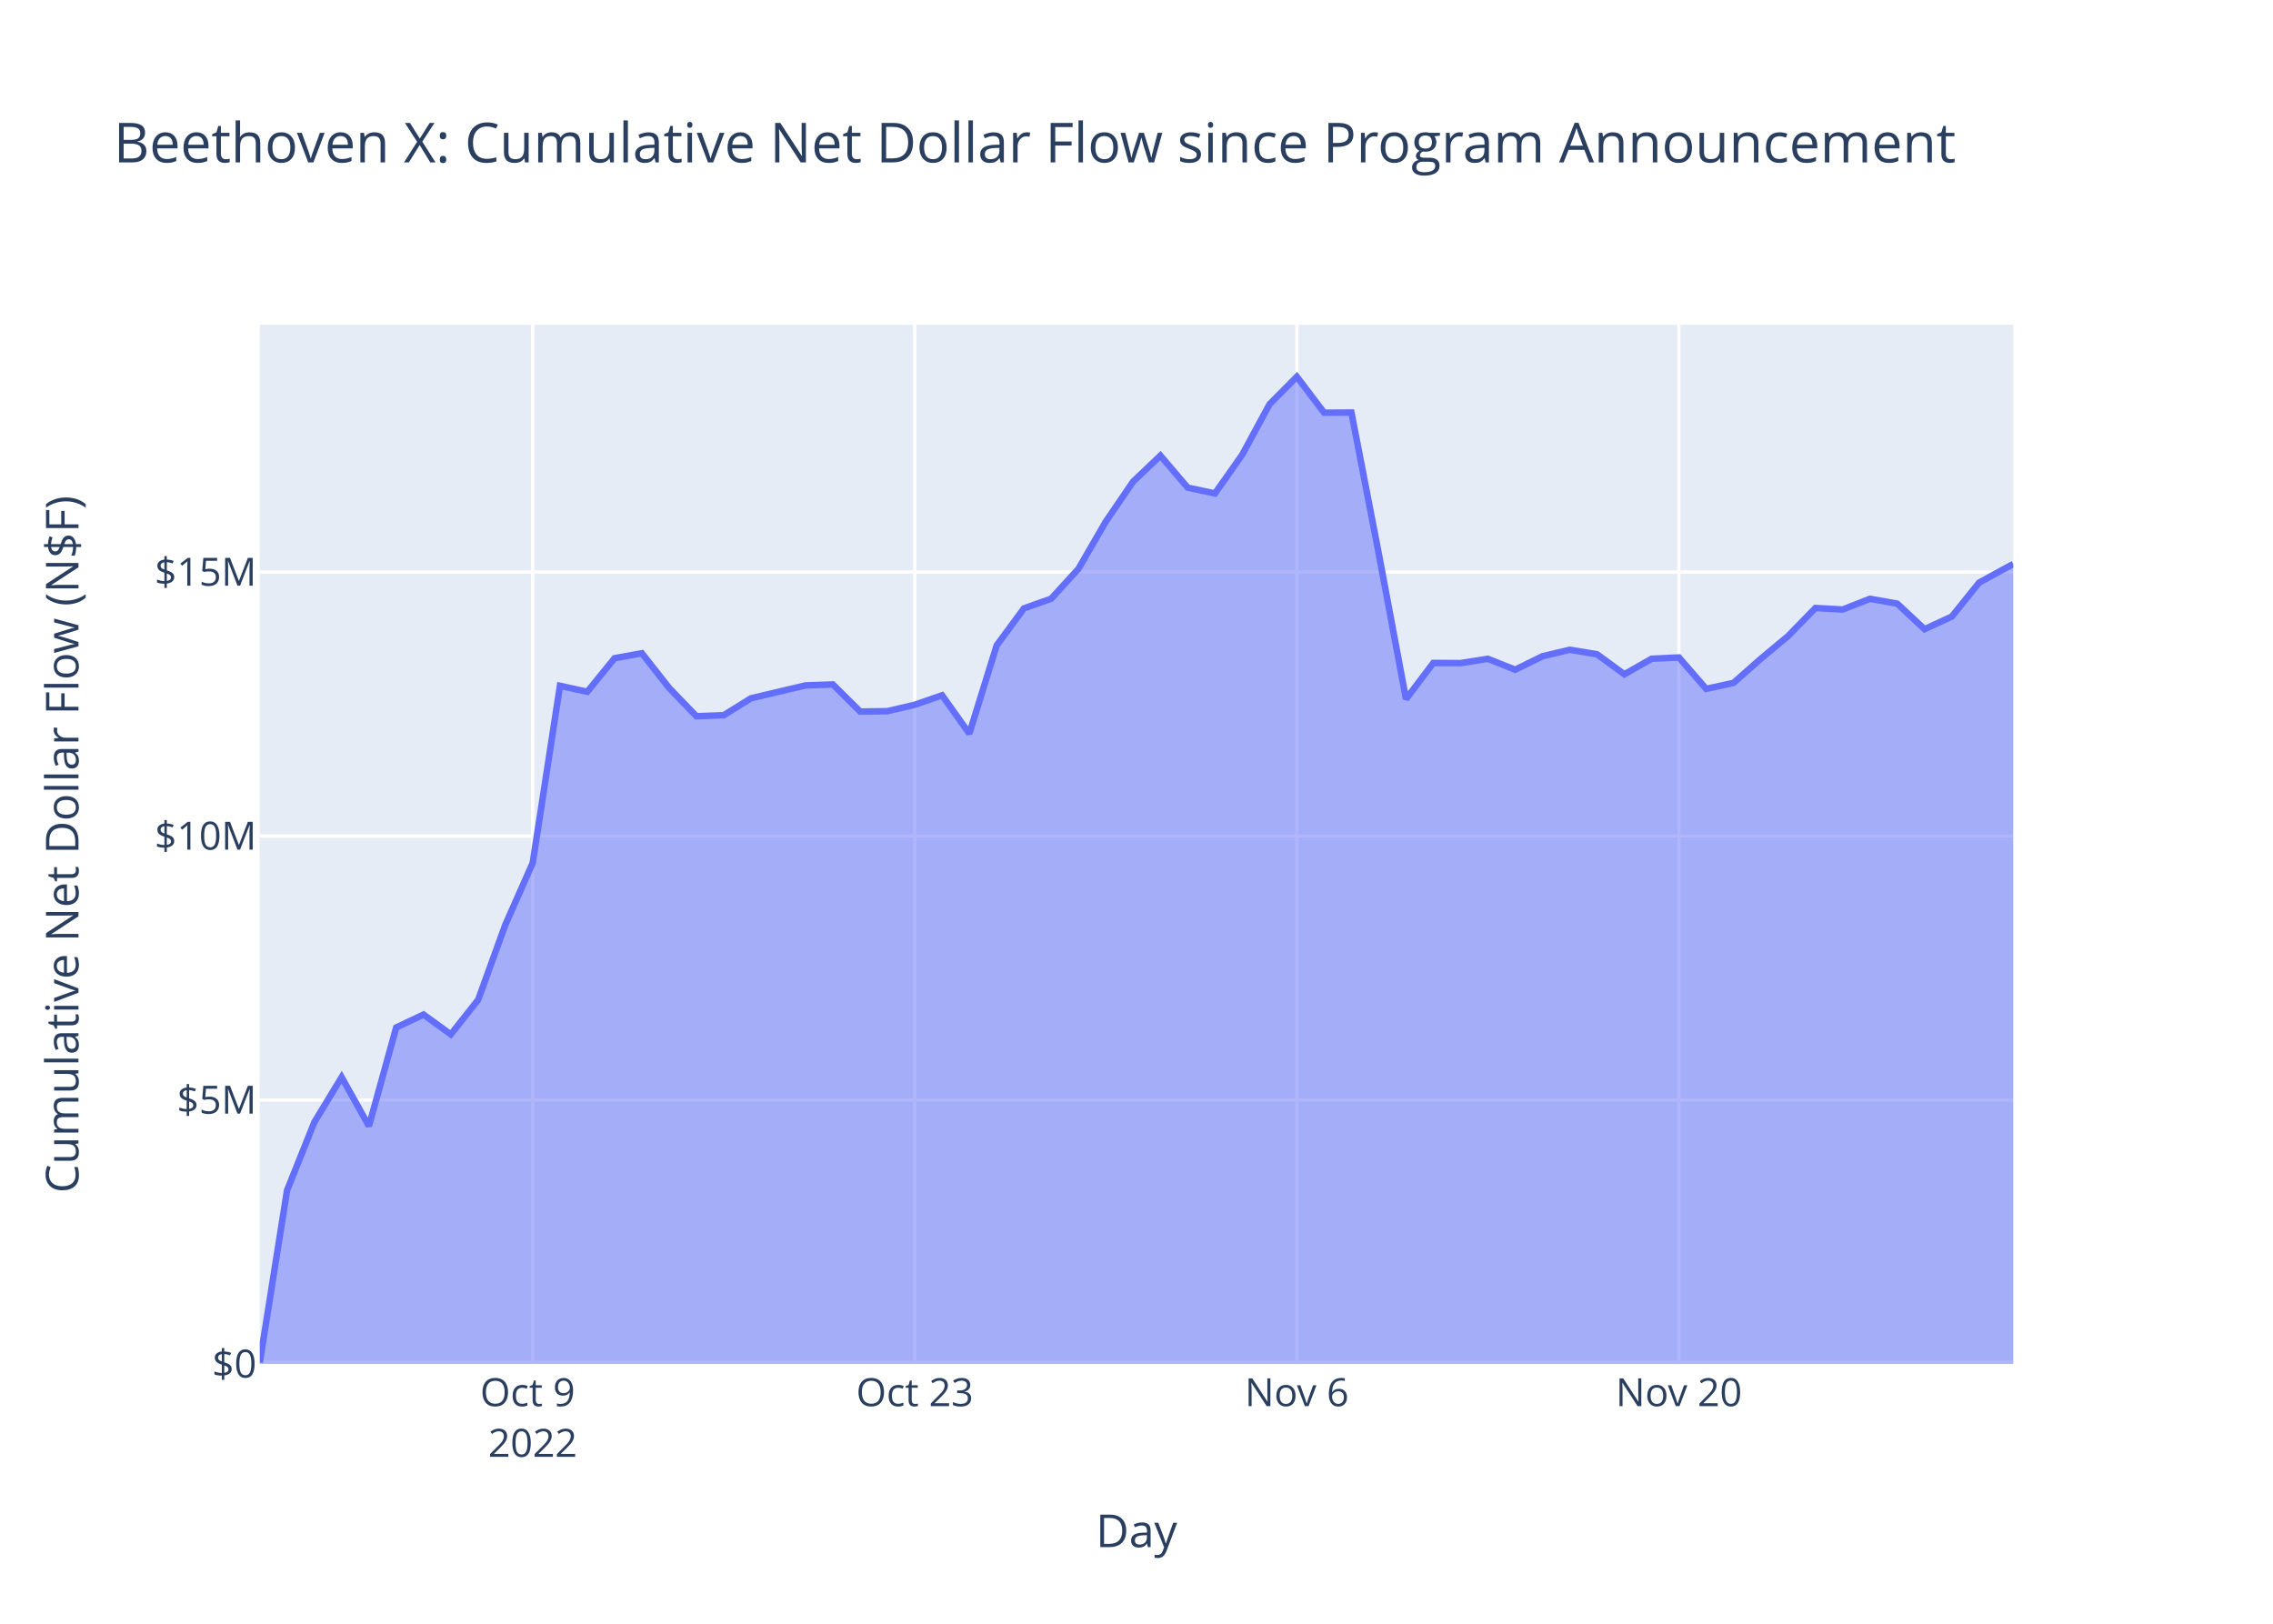
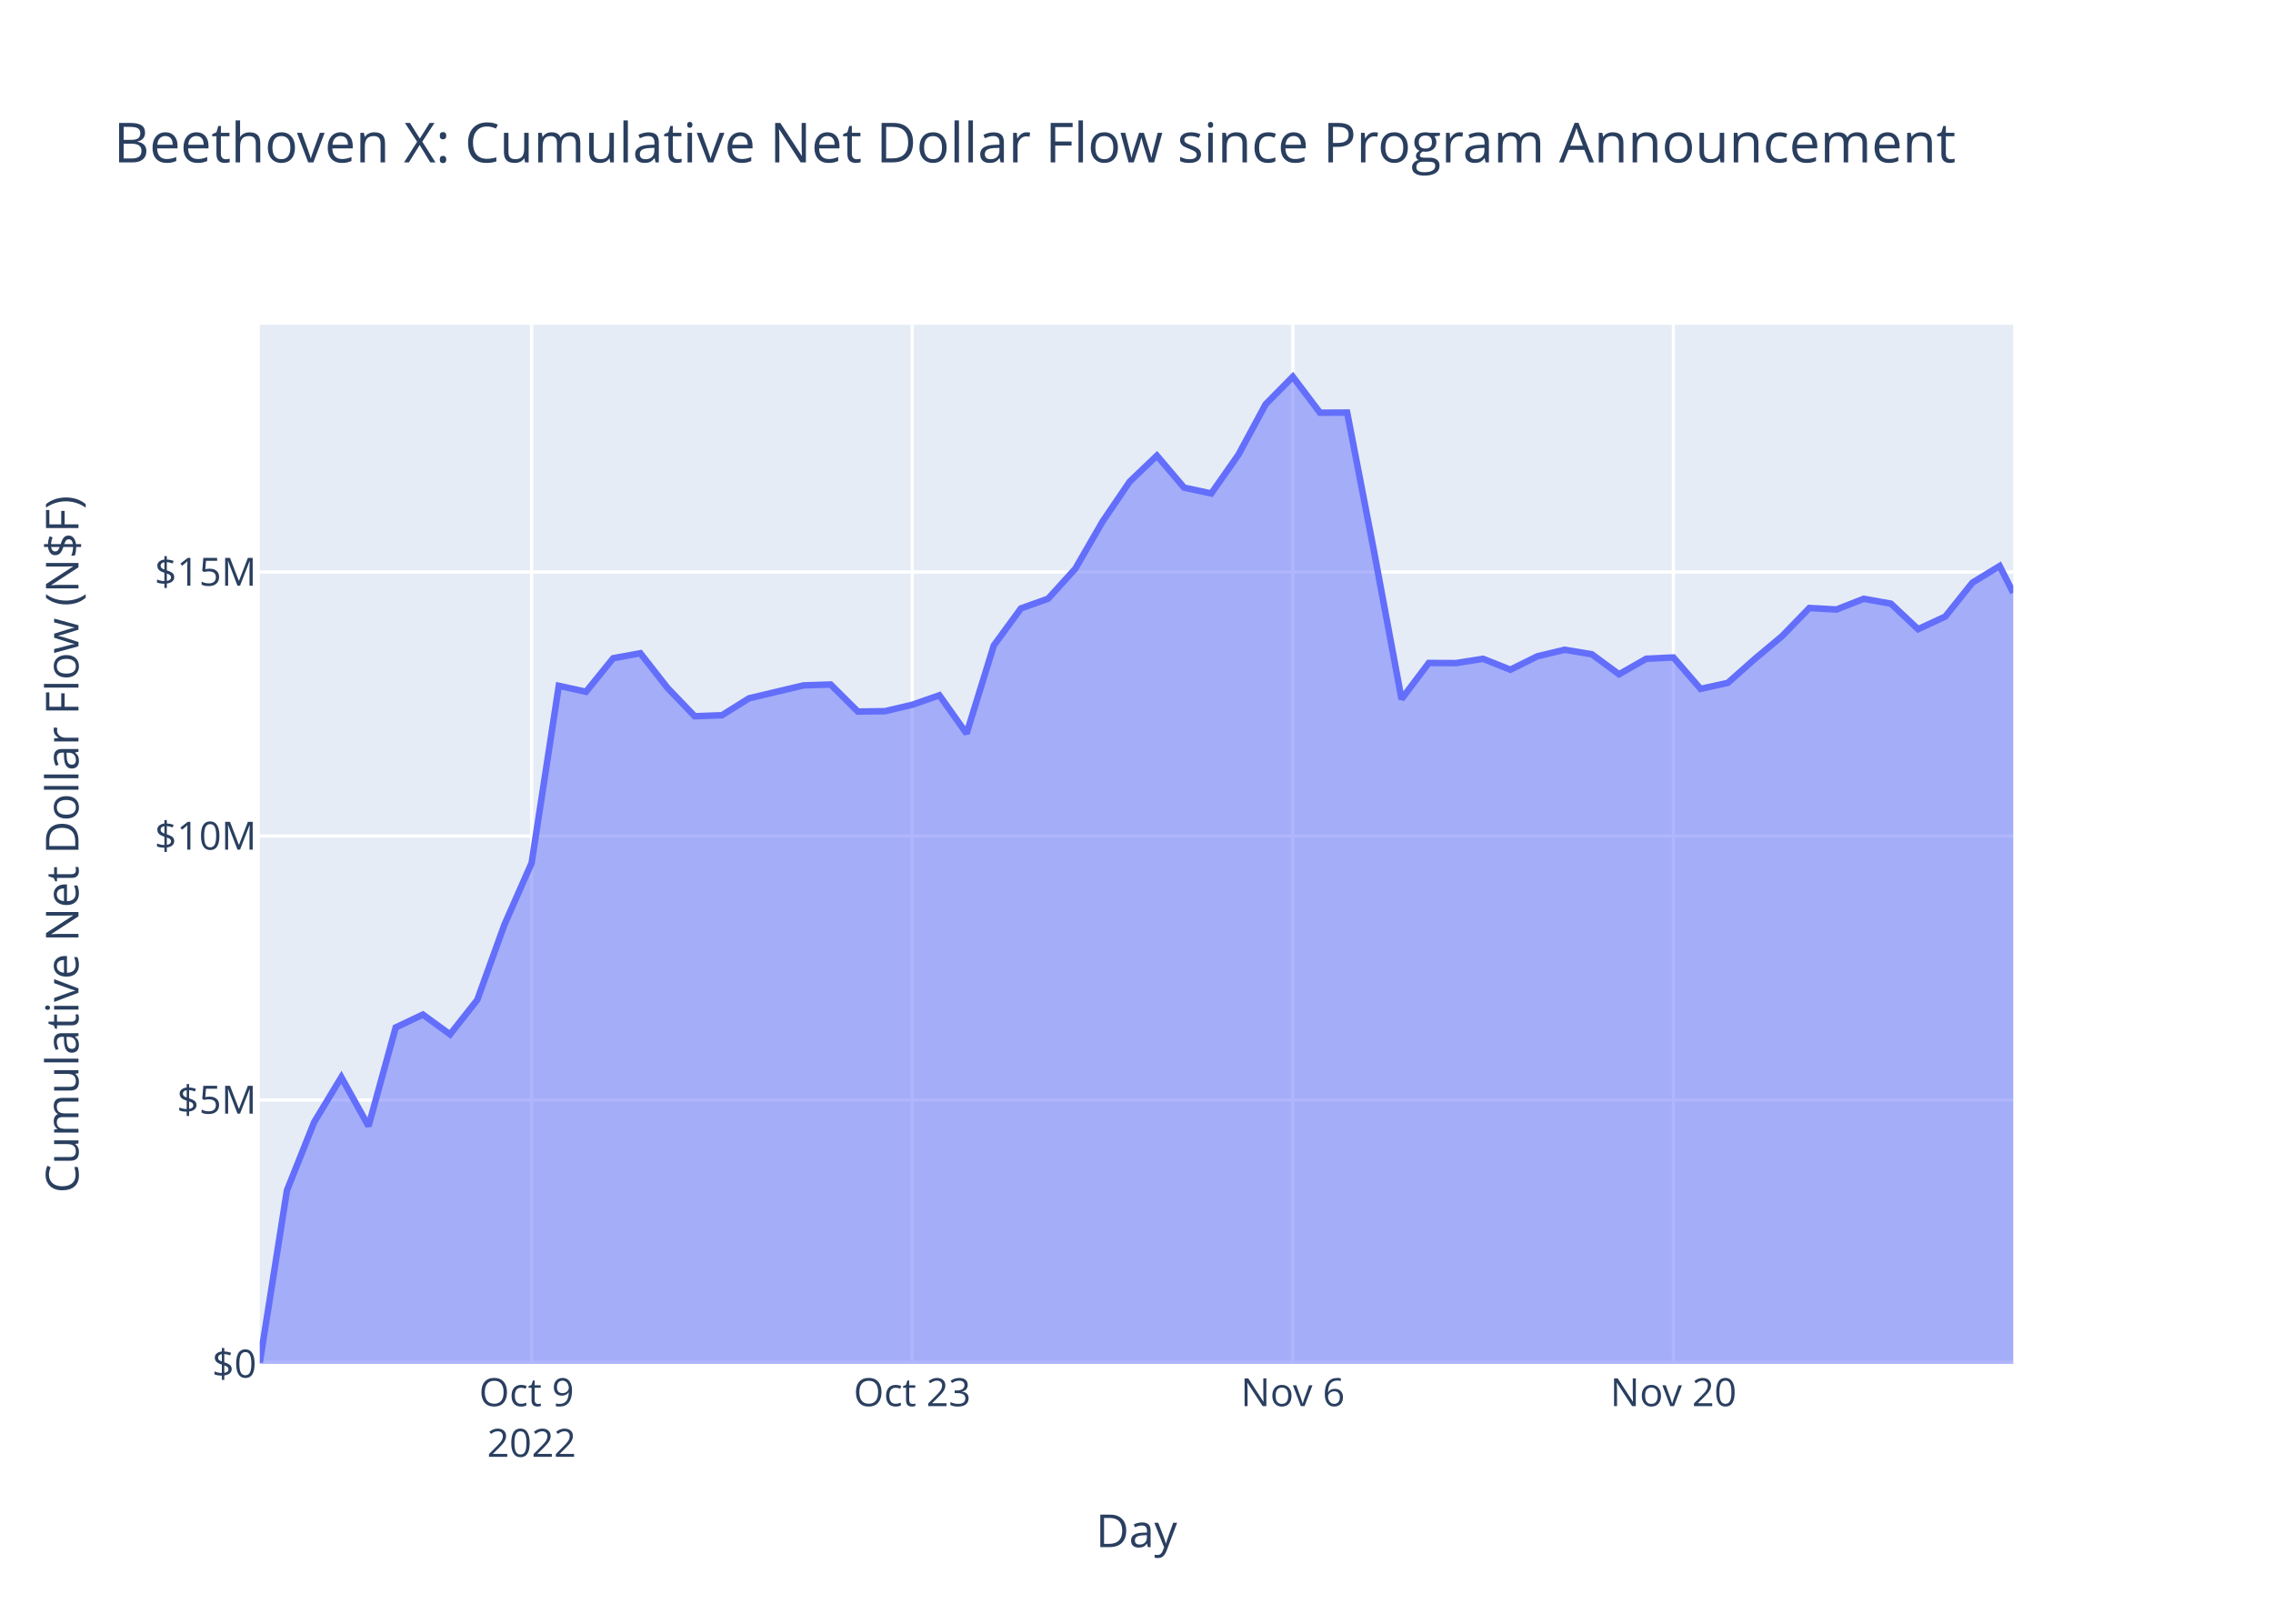
<svg xmlns="http://www.w3.org/2000/svg" class="main-svg" width="700" height="500" style="" viewBox="0 0 700 500">
  <rect x="0" y="0" width="700" height="500" style="fill: rgb(255, 255, 255); fill-opacity: 1;" />
-   <defs id="defs-18acd4">
+   <defs id="defs-10fe16">
    <g class="clips">
-       <clipPath id="clip18acd4xyplot" class="plotclip">
+       <clipPath id="clip10fe16xyplot" class="plotclip">
        <rect width="540" height="320" />
      </clipPath>
-       <clipPath class="axesclip" id="clip18acd4x">
+       <clipPath class="axesclip" id="clip10fe16x">
        <rect x="80" y="0" width="540" height="500" />
      </clipPath>
-       <clipPath class="axesclip" id="clip18acd4y">
+       <clipPath class="axesclip" id="clip10fe16y">
        <rect x="0" y="100" width="700" height="320" />
      </clipPath>
-       <clipPath class="axesclip" id="clip18acd4xy">
+       <clipPath class="axesclip" id="clip10fe16xy">
        <rect x="80" y="100" width="540" height="320" />
      </clipPath>
    </g>
    <g class="gradients" />
    <g class="patterns" />
  </defs>
  <g class="bglayer">
    <rect class="bg" x="80" y="100" width="540" height="320" style="fill: rgb(229, 236, 246); fill-opacity: 1; stroke-width: 0;" />
  </g>
  <g class="layer-below">
    <g class="imagelayer" />
    <g class="shapelayer" />
  </g>
  <g class="cartesianlayer">
    <g class="subplot xy">
      <g class="layer-subplot">
        <g class="shapelayer" />
        <g class="imagelayer" />
      </g>
      <g class="minor-gridlayer">
        <g class="x" />
        <g class="y" />
      </g>
      <g class="gridlayer">
        <g class="x">
-           <path class="xgrid crisp" transform="translate(164.05,0)" d="M0,100v320" style="stroke: rgb(255, 255, 255); stroke-opacity: 1; stroke-width: 1px;" />
-           <path class="xgrid crisp" transform="translate(281.71,0)" d="M0,100v320" style="stroke: rgb(255, 255, 255); stroke-opacity: 1; stroke-width: 1px;" />
-           <path class="xgrid crisp" transform="translate(399.38,0)" d="M0,100v320" style="stroke: rgb(255, 255, 255); stroke-opacity: 1; stroke-width: 1px;" />
-           <path class="xgrid crisp" transform="translate(517.04,0)" d="M0,100v320" style="stroke: rgb(255, 255, 255); stroke-opacity: 1; stroke-width: 1px;" />
+           <path class="xgrid crisp" transform="translate(163.72,0)" d="M0,100v320" style="stroke: rgb(255, 255, 255); stroke-opacity: 1; stroke-width: 1px;" />
+           <path class="xgrid crisp" transform="translate(280.93,0)" d="M0,100v320" style="stroke: rgb(255, 255, 255); stroke-opacity: 1; stroke-width: 1px;" />
+           <path class="xgrid crisp" transform="translate(398.14,0)" d="M0,100v320" style="stroke: rgb(255, 255, 255); stroke-opacity: 1; stroke-width: 1px;" />
+           <path class="xgrid crisp" transform="translate(515.35,0)" d="M0,100v320" style="stroke: rgb(255, 255, 255); stroke-opacity: 1; stroke-width: 1px;" />
        </g>
        <g class="y">
          <path class="ygrid crisp" transform="translate(0,338.72)" d="M80,0h540" style="stroke: rgb(255, 255, 255); stroke-opacity: 1; stroke-width: 1px;" />
          <path class="ygrid crisp" transform="translate(0,257.43)" d="M80,0h540" style="stroke: rgb(255, 255, 255); stroke-opacity: 1; stroke-width: 1px;" />
          <path class="ygrid crisp" transform="translate(0,176.15)" d="M80,0h540" style="stroke: rgb(255, 255, 255); stroke-opacity: 1; stroke-width: 1px;" />
        </g>
      </g>
      <g class="zerolinelayer">
        <path class="yzl zl crisp" transform="translate(0,420)" d="M80,0h540" style="stroke: rgb(255, 255, 255); stroke-opacity: 1; stroke-width: 2px;" />
      </g>
      <path class="xlines-below" />
      <path class="ylines-below" />
      <g class="overlines-below" />
      <g class="xaxislayer-below" />
      <g class="yaxislayer-below" />
      <g class="overaxes-below" />
-       <g class="plot" transform="translate(80,100)" clip-path="url(#clip18acd4xyplot)">
+       <g class="plot" transform="translate(80,100)" clip-path="url(#clip10fe16xyplot)">
        <g class="scatterlayer mlayer">
-           <g class="trace scatter trace1175ac" style="stroke-miterlimit: 2;">
+           <g class="trace scatter trace12e855" style="stroke-miterlimit: 2;">
            <g class="fills">
              <g>
-                 <path class="js-fill" d="M540,320L0,320L0,319.56L8.4,266.55L16.81,245.55L25.21,231.71L33.62,246.75L42.02,216.39L50.43,212.42L58.83,218.51L67.24,207.89L75.64,184.72L84.05,165.73L92.45,111.18L100.86,113.01L109.26,102.69L117.67,101.15L126.07,111.84L134.48,120.55L142.88,120.24L151.28,115.02L168.09,111.05L176.5,110.77L184.9,119.11L193.31,118.99L201.71,117.02L210.12,114.1L218.52,125.88L226.93,98.76L235.33,87.34L243.74,84.35L252.14,75.12L260.55,60.6L268.95,48.3L277.36,40.3L285.76,50.15L294.16,51.95L302.57,40L310.97,24.48L319.38,16L327.78,27.08L336.19,27.04L344.59,70.4L353,115.26L361.4,104.15L369.81,104.18L378.21,102.87L386.62,106.22L395.02,102.08L403.43,100.08L411.83,101.47L420.24,107.63L428.64,102.85L437.04,102.45L445.45,112.12L453.85,110.28L462.26,102.86L470.66,95.86L479.07,87.23L487.47,87.68L495.88,84.39L504.28,85.88L512.69,93.74L521.09,89.86L529.5,79.4L540,73.66" style="fill: rgb(99, 110, 250); fill-opacity: 0.5; stroke-width: 0;" />
+                 <path class="js-fill" d="M540,320L0,320L0,319.56L8.37,266.55L16.74,245.55L25.12,231.71L33.49,246.75L41.86,216.39L50.23,212.42L58.6,218.51L66.98,207.89L75.35,184.72L83.72,165.73L92.09,111.18L100.47,113.01L108.84,102.69L117.21,101.15L125.58,111.84L133.95,120.55L142.33,120.24L150.7,115.02L167.44,111.05L175.81,110.77L184.19,119.11L192.56,118.99L200.93,117.02L209.3,114.1L217.67,125.88L226.05,98.76L234.42,87.34L242.79,84.35L251.16,75.12L259.54,60.6L267.91,48.3L276.28,40.3L284.65,50.15L293.02,51.95L301.4,40L309.77,24.48L318.14,16L326.51,27.08L334.88,27.04L343.26,70.4L351.63,115.26L360,104.15L368.37,104.18L376.75,102.87L385.12,106.22L393.49,102.08L401.86,100.08L410.23,101.47L418.61,107.63L426.98,102.85L435.35,102.45L443.72,112.12L452.09,110.28L460.47,102.86L468.84,95.86L477.21,87.23L485.58,87.68L493.95,84.39L502.33,85.88L510.7,93.74L519.07,89.86L527.44,79.4L535.82,74.3L540,82.52" style="fill: rgb(99, 110, 250); fill-opacity: 0.5; stroke-width: 0;" />
              </g>
            </g>
            <g class="errorbars" />
            <g class="lines">
-               <path class="js-line" d="M0,319.56L8.4,266.55L16.81,245.55L25.21,231.71L33.62,246.75L42.02,216.39L50.43,212.42L58.83,218.51L67.24,207.89L75.64,184.72L84.05,165.73L92.45,111.18L100.86,113.01L109.26,102.69L117.67,101.15L126.07,111.84L134.48,120.55L142.88,120.24L151.28,115.02L168.09,111.05L176.5,110.77L184.9,119.11L193.31,118.99L201.71,117.02L210.12,114.1L218.52,125.88L226.93,98.76L235.33,87.34L243.74,84.35L252.14,75.12L260.55,60.6L268.95,48.3L277.36,40.3L285.76,50.15L294.16,51.95L302.57,40L310.97,24.48L319.38,16L327.78,27.08L336.19,27.04L344.59,70.4L353,115.26L361.4,104.15L369.81,104.18L378.21,102.87L386.62,106.22L395.02,102.08L403.43,100.08L411.83,101.47L420.24,107.63L428.64,102.85L437.04,102.45L445.45,112.12L453.85,110.28L462.26,102.86L470.66,95.86L479.07,87.23L487.47,87.68L495.88,84.39L504.28,85.88L512.69,93.74L521.09,89.86L529.5,79.4L540,73.66" style="vector-effect: non-scaling-stroke; fill: none; stroke: rgb(99, 110, 250); stroke-opacity: 1; stroke-width: 2px; opacity: 1;" />
+               <path class="js-line" d="M0,319.56L8.37,266.55L16.74,245.55L25.12,231.71L33.49,246.75L41.86,216.39L50.23,212.42L58.6,218.51L66.98,207.89L75.35,184.72L83.72,165.73L92.09,111.18L100.47,113.01L108.84,102.69L117.21,101.15L125.58,111.84L133.95,120.55L142.33,120.24L150.7,115.02L167.44,111.05L175.81,110.77L184.19,119.11L192.56,118.99L200.93,117.02L209.3,114.1L217.67,125.88L226.05,98.76L234.42,87.34L242.79,84.35L251.16,75.12L259.54,60.6L267.91,48.3L276.28,40.3L284.65,50.15L293.02,51.95L301.4,40L309.77,24.48L318.14,16L326.51,27.08L334.88,27.04L343.26,70.4L351.63,115.26L360,104.15L368.37,104.18L376.75,102.87L385.12,106.22L393.49,102.08L401.86,100.08L410.23,101.47L418.61,107.63L426.98,102.85L435.35,102.45L443.72,112.12L452.09,110.28L460.47,102.86L468.84,95.86L477.21,87.23L485.58,87.68L493.95,84.39L502.33,85.88L510.7,93.74L519.07,89.86L527.44,79.4L535.82,74.3L540,82.52" style="vector-effect: non-scaling-stroke; fill: none; stroke: rgb(99, 110, 250); stroke-opacity: 1; stroke-width: 2px; opacity: 1;" />
            </g>
            <g class="points" />
            <g class="text" />
          </g>
        </g>
      </g>
      <g class="overplot" />
      <path class="xlines-above crisp" d="M0,0" style="fill: none;" />
      <path class="ylines-above crisp" d="M0,0" style="fill: none;" />
      <g class="overlines-above" />
      <g class="xaxislayer-above">
        <g class="xtick">
-           <text text-anchor="middle" x="0" y="433" transform="translate(164.05,0)" style="font-family: 'Open Sans', verdana, arial, sans-serif; font-size: 12px; fill: rgb(42, 63, 95); fill-opacity: 1; white-space: pre; opacity: 1;">
+           <text text-anchor="middle" x="0" y="433" transform="translate(163.72,0)" style="font-family: 'Open Sans', verdana, arial, sans-serif; font-size: 12px; fill: rgb(42, 63, 95); fill-opacity: 1; white-space: pre; opacity: 1;">
            <tspan class="line" dy="0em" x="0" y="433">Oct 9</tspan>
            <tspan class="line" dy="1.3em" x="0" y="433">2022</tspan>
          </text>
        </g>
        <g class="xtick">
-           <text text-anchor="middle" x="0" y="433" style="font-family: 'Open Sans', verdana, arial, sans-serif; font-size: 12px; fill: rgb(42, 63, 95); fill-opacity: 1; white-space: pre; opacity: 1;" transform="translate(281.71,0)">Oct 23</text>
+           <text text-anchor="middle" x="0" y="433" style="font-family: 'Open Sans', verdana, arial, sans-serif; font-size: 12px; fill: rgb(42, 63, 95); fill-opacity: 1; white-space: pre; opacity: 1;" transform="translate(280.93,0)">Oct 23</text>
        </g>
        <g class="xtick">
-           <text text-anchor="middle" x="0" y="433" style="font-family: 'Open Sans', verdana, arial, sans-serif; font-size: 12px; fill: rgb(42, 63, 95); fill-opacity: 1; white-space: pre; opacity: 1;" transform="translate(399.38,0)">Nov 6</text>
+           <text text-anchor="middle" x="0" y="433" style="font-family: 'Open Sans', verdana, arial, sans-serif; font-size: 12px; fill: rgb(42, 63, 95); fill-opacity: 1; white-space: pre; opacity: 1;" transform="translate(398.14,0)">Nov 6</text>
        </g>
        <g class="xtick">
-           <text text-anchor="middle" x="0" y="433" style="font-family: 'Open Sans', verdana, arial, sans-serif; font-size: 12px; fill: rgb(42, 63, 95); fill-opacity: 1; white-space: pre; opacity: 1;" transform="translate(517.04,0)">Nov 20</text>
+           <text text-anchor="middle" x="0" y="433" style="font-family: 'Open Sans', verdana, arial, sans-serif; font-size: 12px; fill: rgb(42, 63, 95); fill-opacity: 1; white-space: pre; opacity: 1;" transform="translate(515.35,0)">Nov 20</text>
        </g>
      </g>
      <g class="yaxislayer-above">
        <g class="ytick">
          <text text-anchor="end" x="79" y="4.2" transform="translate(0,420)" style="font-family: 'Open Sans', verdana, arial, sans-serif; font-size: 12px; fill: rgb(42, 63, 95); fill-opacity: 1; white-space: pre; opacity: 1;">$0</text>
        </g>
        <g class="ytick">
          <text text-anchor="end" x="79" y="4.2" style="font-family: 'Open Sans', verdana, arial, sans-serif; font-size: 12px; fill: rgb(42, 63, 95); fill-opacity: 1; white-space: pre; opacity: 1;" transform="translate(0,338.72)">$5M</text>
        </g>
        <g class="ytick">
          <text text-anchor="end" x="79" y="4.2" style="font-family: 'Open Sans', verdana, arial, sans-serif; font-size: 12px; fill: rgb(42, 63, 95); fill-opacity: 1; white-space: pre; opacity: 1;" transform="translate(0,257.43)">$10M</text>
        </g>
        <g class="ytick">
          <text text-anchor="end" x="79" y="4.2" style="font-family: 'Open Sans', verdana, arial, sans-serif; font-size: 12px; fill: rgb(42, 63, 95); fill-opacity: 1; white-space: pre; opacity: 1;" transform="translate(0,176.15)">$15M</text>
        </g>
      </g>
      <g class="overaxes-above" />
    </g>
  </g>
  <g class="polarlayer" />
  <g class="smithlayer" />
  <g class="ternarylayer" />
  <g class="geolayer" />
  <g class="funnelarealayer" />
  <g class="pielayer" />
  <g class="iciclelayer" />
  <g class="treemaplayer" />
  <g class="sunburstlayer" />
  <g class="glimages" />
-   <defs id="topdefs-18acd4">
+   <defs id="topdefs-10fe16">
    <g class="clips" />
  </defs>
  <g class="layer-above">
    <g class="imagelayer" />
    <g class="shapelayer" />
  </g>
  <g class="infolayer">
    <g class="g-gtitle">
      <text class="gtitle" x="35" y="50" text-anchor="start" dy="0em" style="font-family: 'Open Sans', verdana, arial, sans-serif; font-size: 17px; fill: rgb(42, 63, 95); opacity: 1; font-weight: normal; white-space: pre;">Beethoven X: Cumulative Net Dollar Flow since Program Announcement</text>
    </g>
    <g class="g-xtitle">
      <text class="xtitle" x="350" y="476.409" text-anchor="middle" style="font-family: 'Open Sans', verdana, arial, sans-serif; font-size: 14px; fill: rgb(42, 63, 95); opacity: 1; font-weight: normal; white-space: pre;">Day</text>
    </g>
    <g class="g-ytitle">
      <text class="ytitle" transform="rotate(-90,24.16875,260)" x="24.169" y="260" text-anchor="middle" style="font-family: 'Open Sans', verdana, arial, sans-serif; font-size: 14px; fill: rgb(42, 63, 95); opacity: 1; font-weight: normal; white-space: pre;">Cumulative Net Dollar Flow (N$F)</text>
    </g>
  </g>
</svg>
